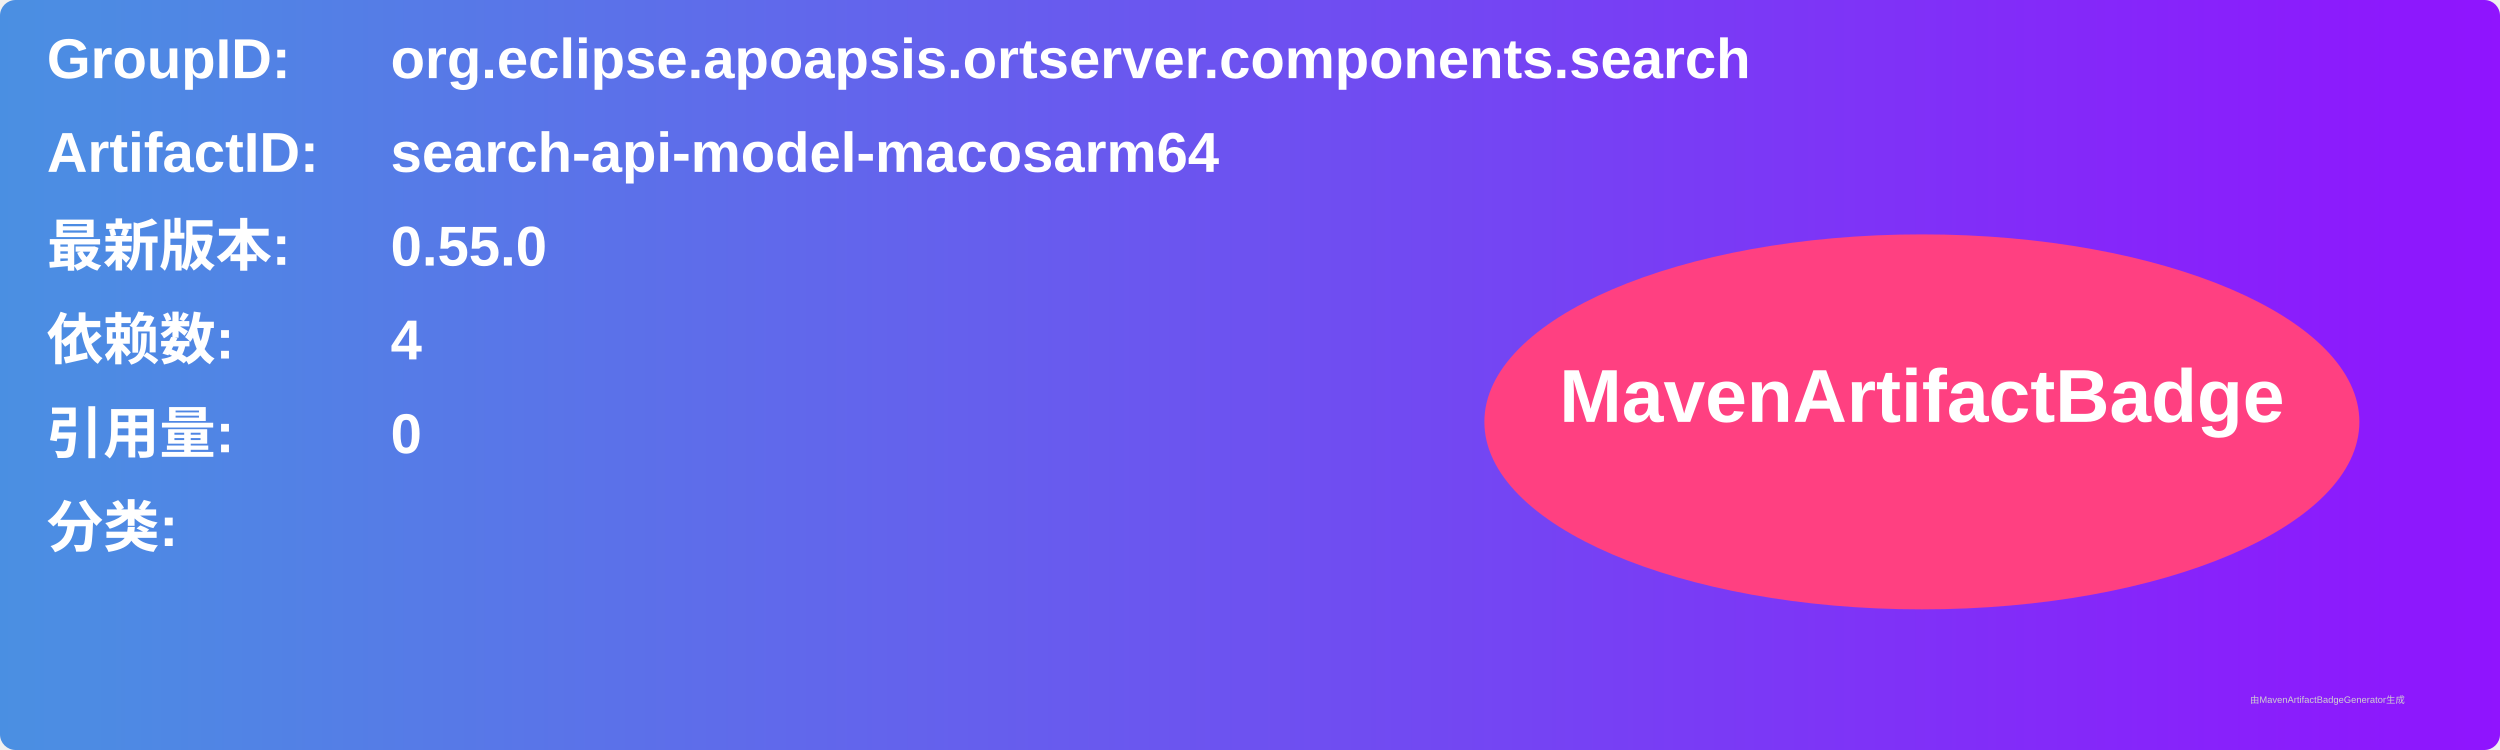
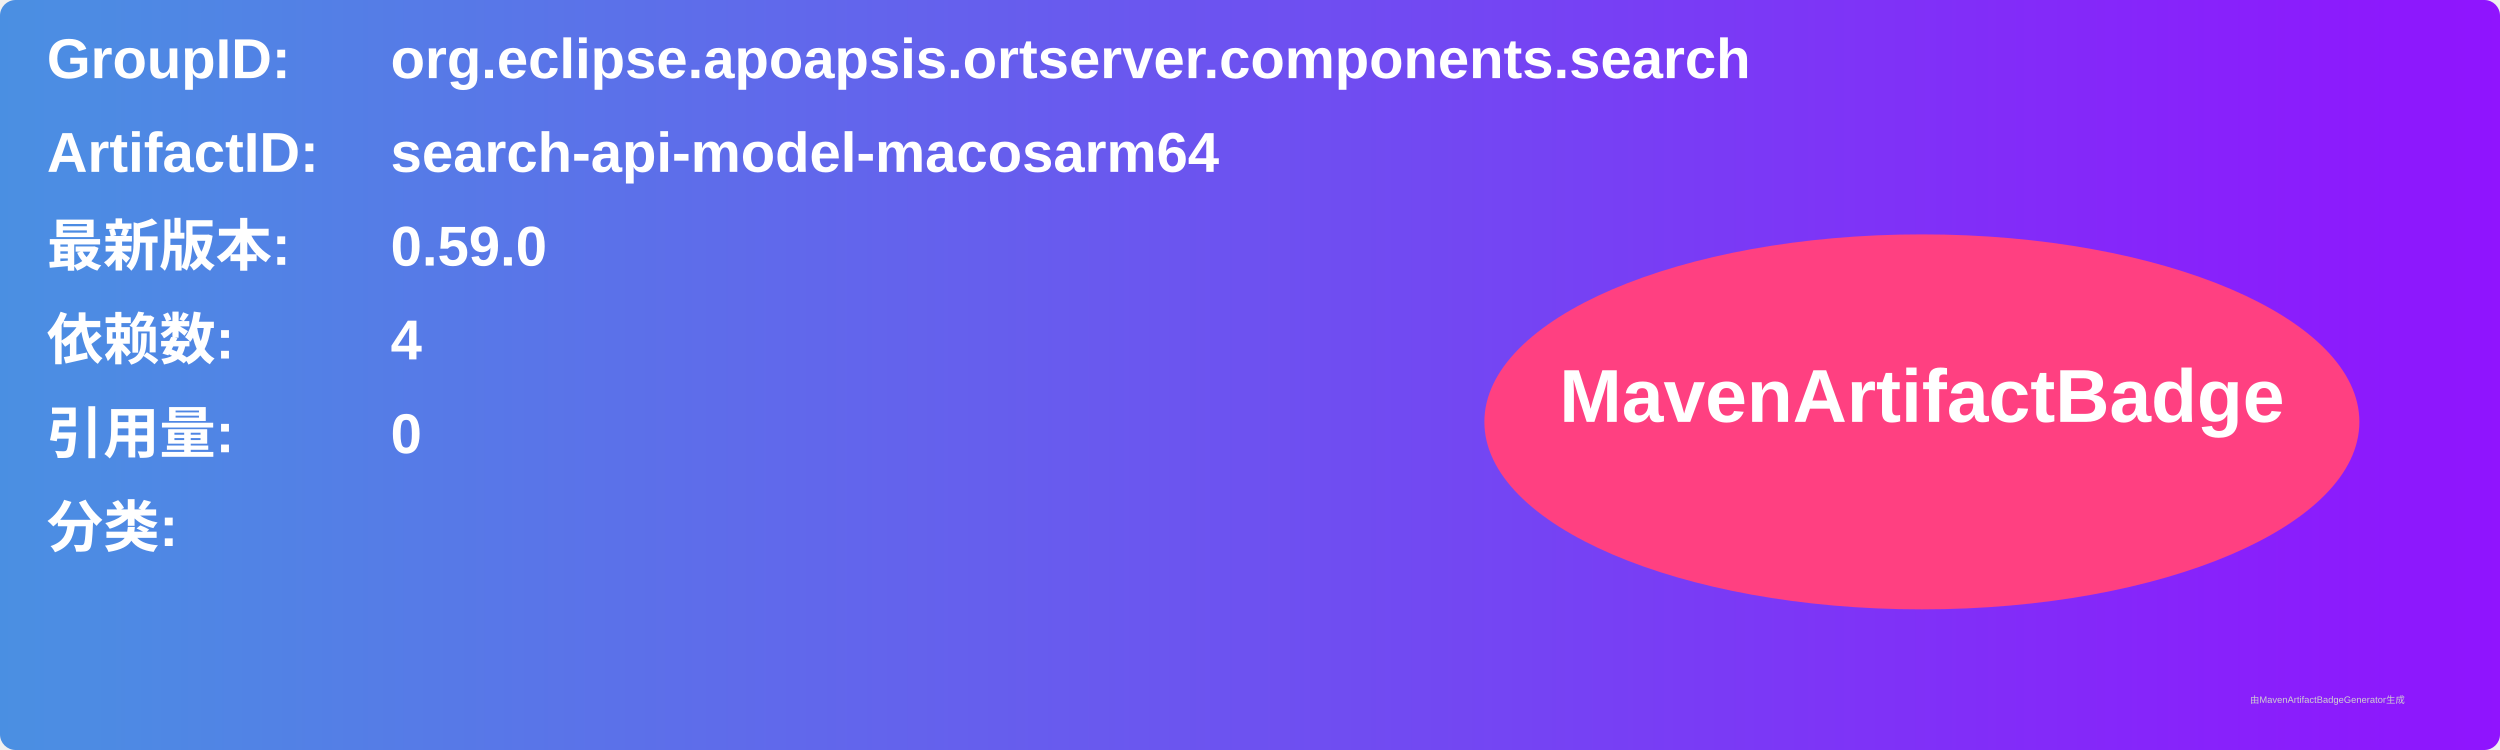
<svg xmlns="http://www.w3.org/2000/svg" width="800" height="240" viewBox="0 0 800 240">
  <linearGradient id="grad" x1="0%" y1="0%" x2="100%" y2="0%">
    <stop offset="0%" stop-color="#4a90e2" />
    <stop offset="100%" stop-color="#9013fe" />
  </linearGradient>
  <rect width="100%" height="100%" rx="5" ry="5" fill="url(#grad)" />
  <g transform="translate(15, 15)">
    <text x="0" y="10" font-family="Arial" font-size="18" fill="white" font-weight="bold" width="260">GroupID:</text>
    <text x="110" y="10" font-family="Arial" font-size="18" fill="white" font-weight="bold" width="460">org.eclipse.apoapsis.ortserver.components.search</text>
    <text x="0" y="40" font-family="Arial" font-size="18" fill="white" font-weight="bold" width="260">ArtifactID:</text>
    <text x="110" y="40" font-family="Arial" font-size="18" fill="white" font-weight="bold" width="460">search-api-model-macosarm64</text>
    <text x="0" y="70" font-family="Arial" font-size="18" fill="white" font-weight="bold">最新版本:</text>
    <text x="110" y="70" font-family="Arial" font-size="18" fill="white" font-weight="bold">
-       <tspan font-weight="bold">0.55.0</tspan>
+       <tspan font-weight="bold">0.59.0</tspan>
    </text>
    <text x="0" y="100" font-family="Arial" font-size="18" fill="white" font-weight="bold">依赖数: </text>
    <text x="110" y="100" font-family="Arial" font-size="18" fill="white">
      <tspan font-weight="bold">4</tspan>
    </text>
    <text x="0" y="130" font-family="Arial" font-size="18" fill="white" font-weight="bold">引用量: </text>
    <text x="110" y="130" font-family="Arial" font-size="18" fill="white">
      <tspan font-weight="bold">0</tspan>
    </text>
    <text x="0" y="160" font-family="Arial" font-size="18" fill="white" font-weight="bold">分类:</text>
    <text x="10" y="190" font-family="Arial" font-size="10" fill="white">
      <tspan font-weight="bold" />
    </text>
    <ellipse cx="600" cy="120" rx="140" ry="60" fill="#ff4081" />
    <text x="600" y="120" text-anchor="middle" font-family="Arial" font-size="24" fill="white" font-weight="bold">MavenArtifactBadge</text>
  </g>
  <text x="720" y="225" font-family="Arial" font-size="3" fill="#d0d0d0">由MavenArtifactBadgeGenerator生成</text>
</svg>
